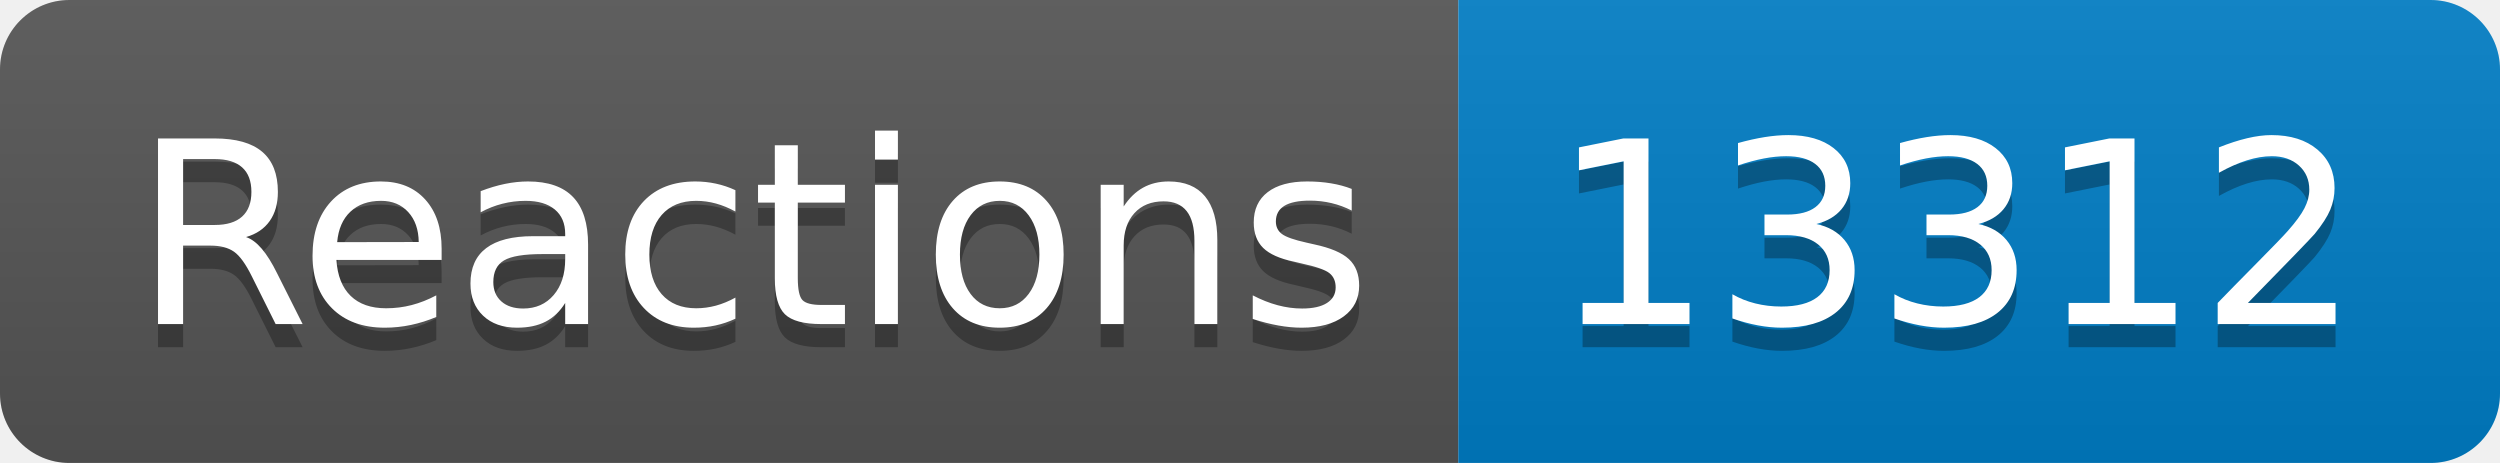
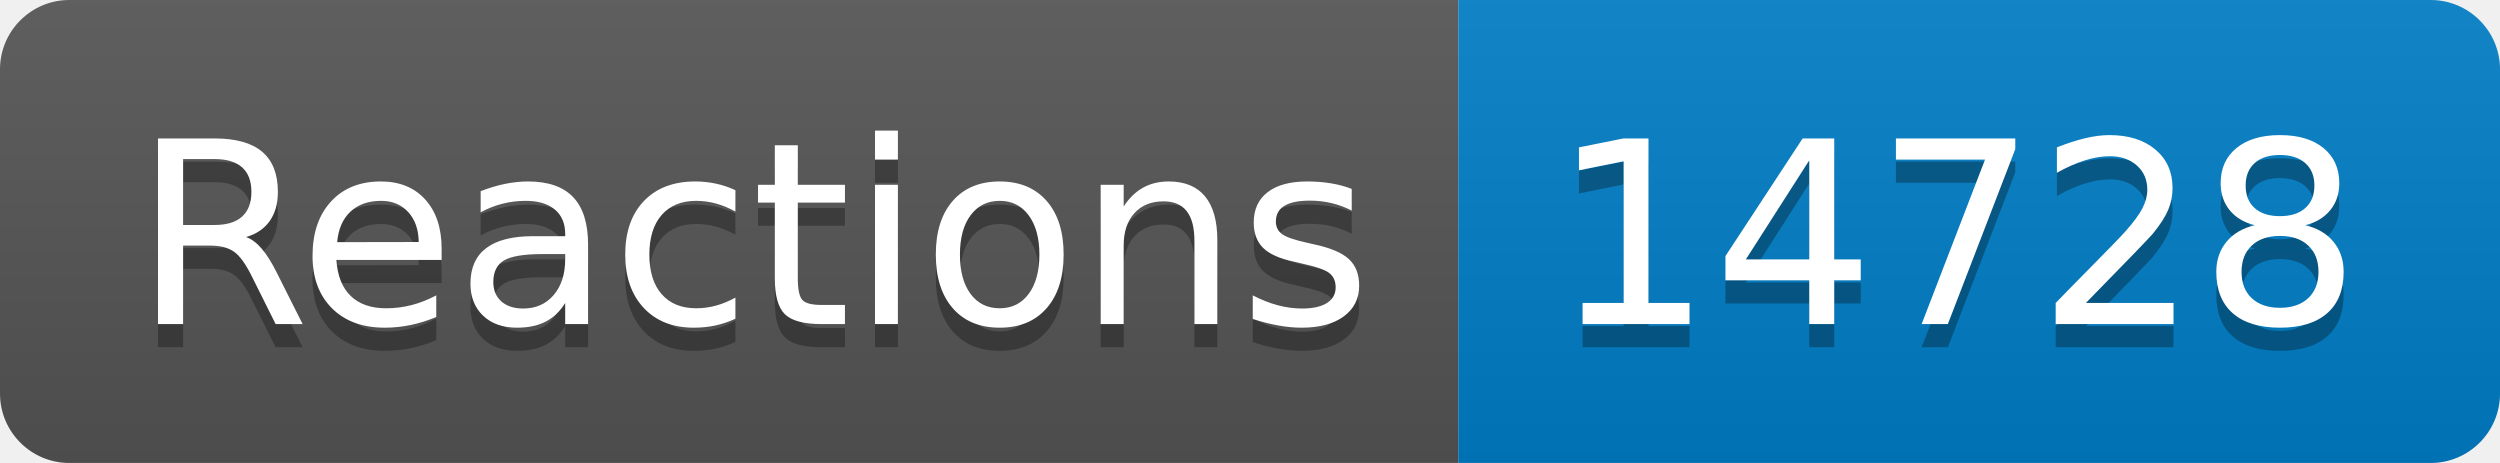
- <svg xmlns="http://www.w3.org/2000/svg" width="108" height="20" role="img" aria-label="Reactions: 13312">
+ <svg xmlns="http://www.w3.org/2000/svg" width="108" height="20" role="img" aria-label="Reactions: 14728">
  <linearGradient id="s" x2="0" y2="100%">
    <stop offset="0" stop-color="#bbb" stop-opacity=".1" />
    <stop offset="1" stop-opacity=".1" />
  </linearGradient>
  <clipPath id="r">
    <rect width="108" height="20" rx="3" fill="#fff" />
  </clipPath>
  <g clip-path="url(#r)">
    <rect width="63" height="20" fill="#555" />
    <rect x="63" width="45" height="20" fill="#007ec6" />
    <rect width="108" height="20" fill="url(#s)" />
  </g>
  <g fill="#fff" text-anchor="middle" font-family="Verdana,Geneva,DejaVu Sans,sans-serif" text-rendering="geometricPrecision" font-size="110">
    <text aria-hidden="true" x="325" y="150" fill="#010101" fill-opacity=".3" transform="scale(.1)" textLength="530">Reactions</text>
    <text x="325" y="140" transform="scale(.1)" fill="#fff" textLength="530">Reactions</text>
-     <text aria-hidden="true" x="845" y="150" fill="#010101" fill-opacity=".3" transform="scale(.1)" textLength="350">13312</text>
-     <text x="845" y="140" transform="scale(.1)" fill="#fff" textLength="350">13312</text>
+     <text aria-hidden="true" x="845" y="150" fill="#010101" fill-opacity=".3" transform="scale(.1)" textLength="350">14728</text>
+     <text x="845" y="140" transform="scale(.1)" fill="#fff" textLength="350">14728</text>
  </g>
</svg>
